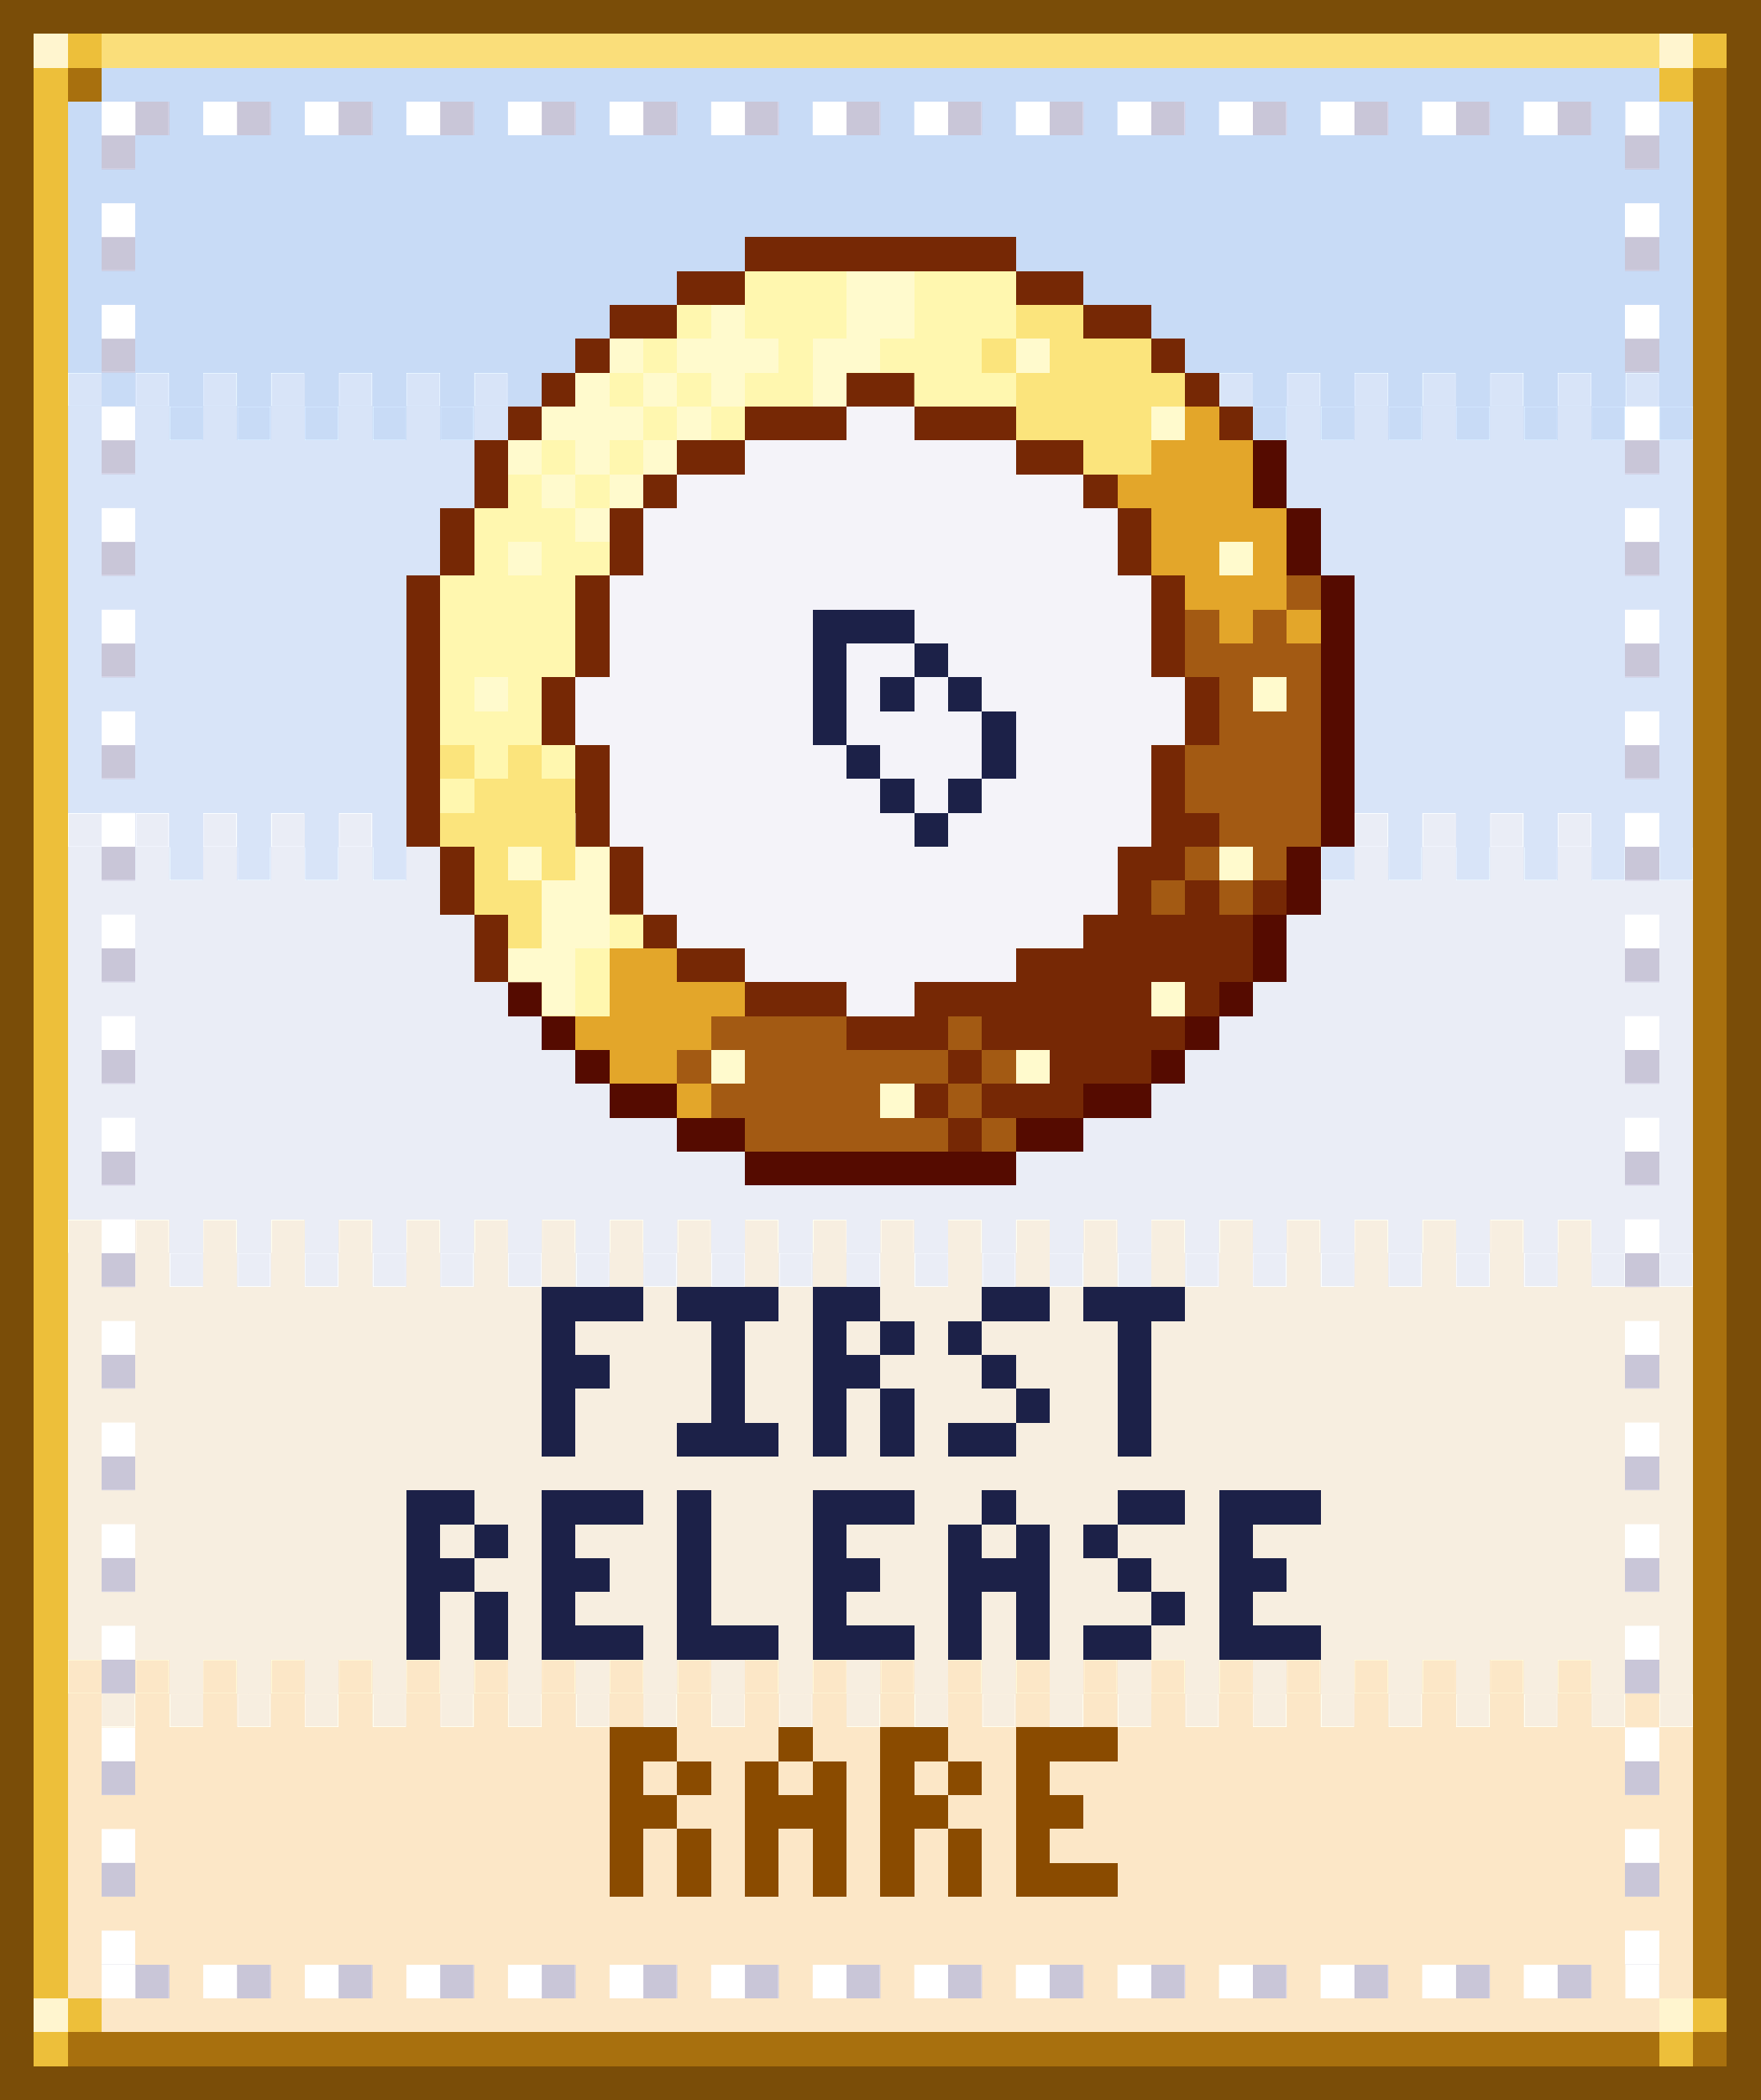
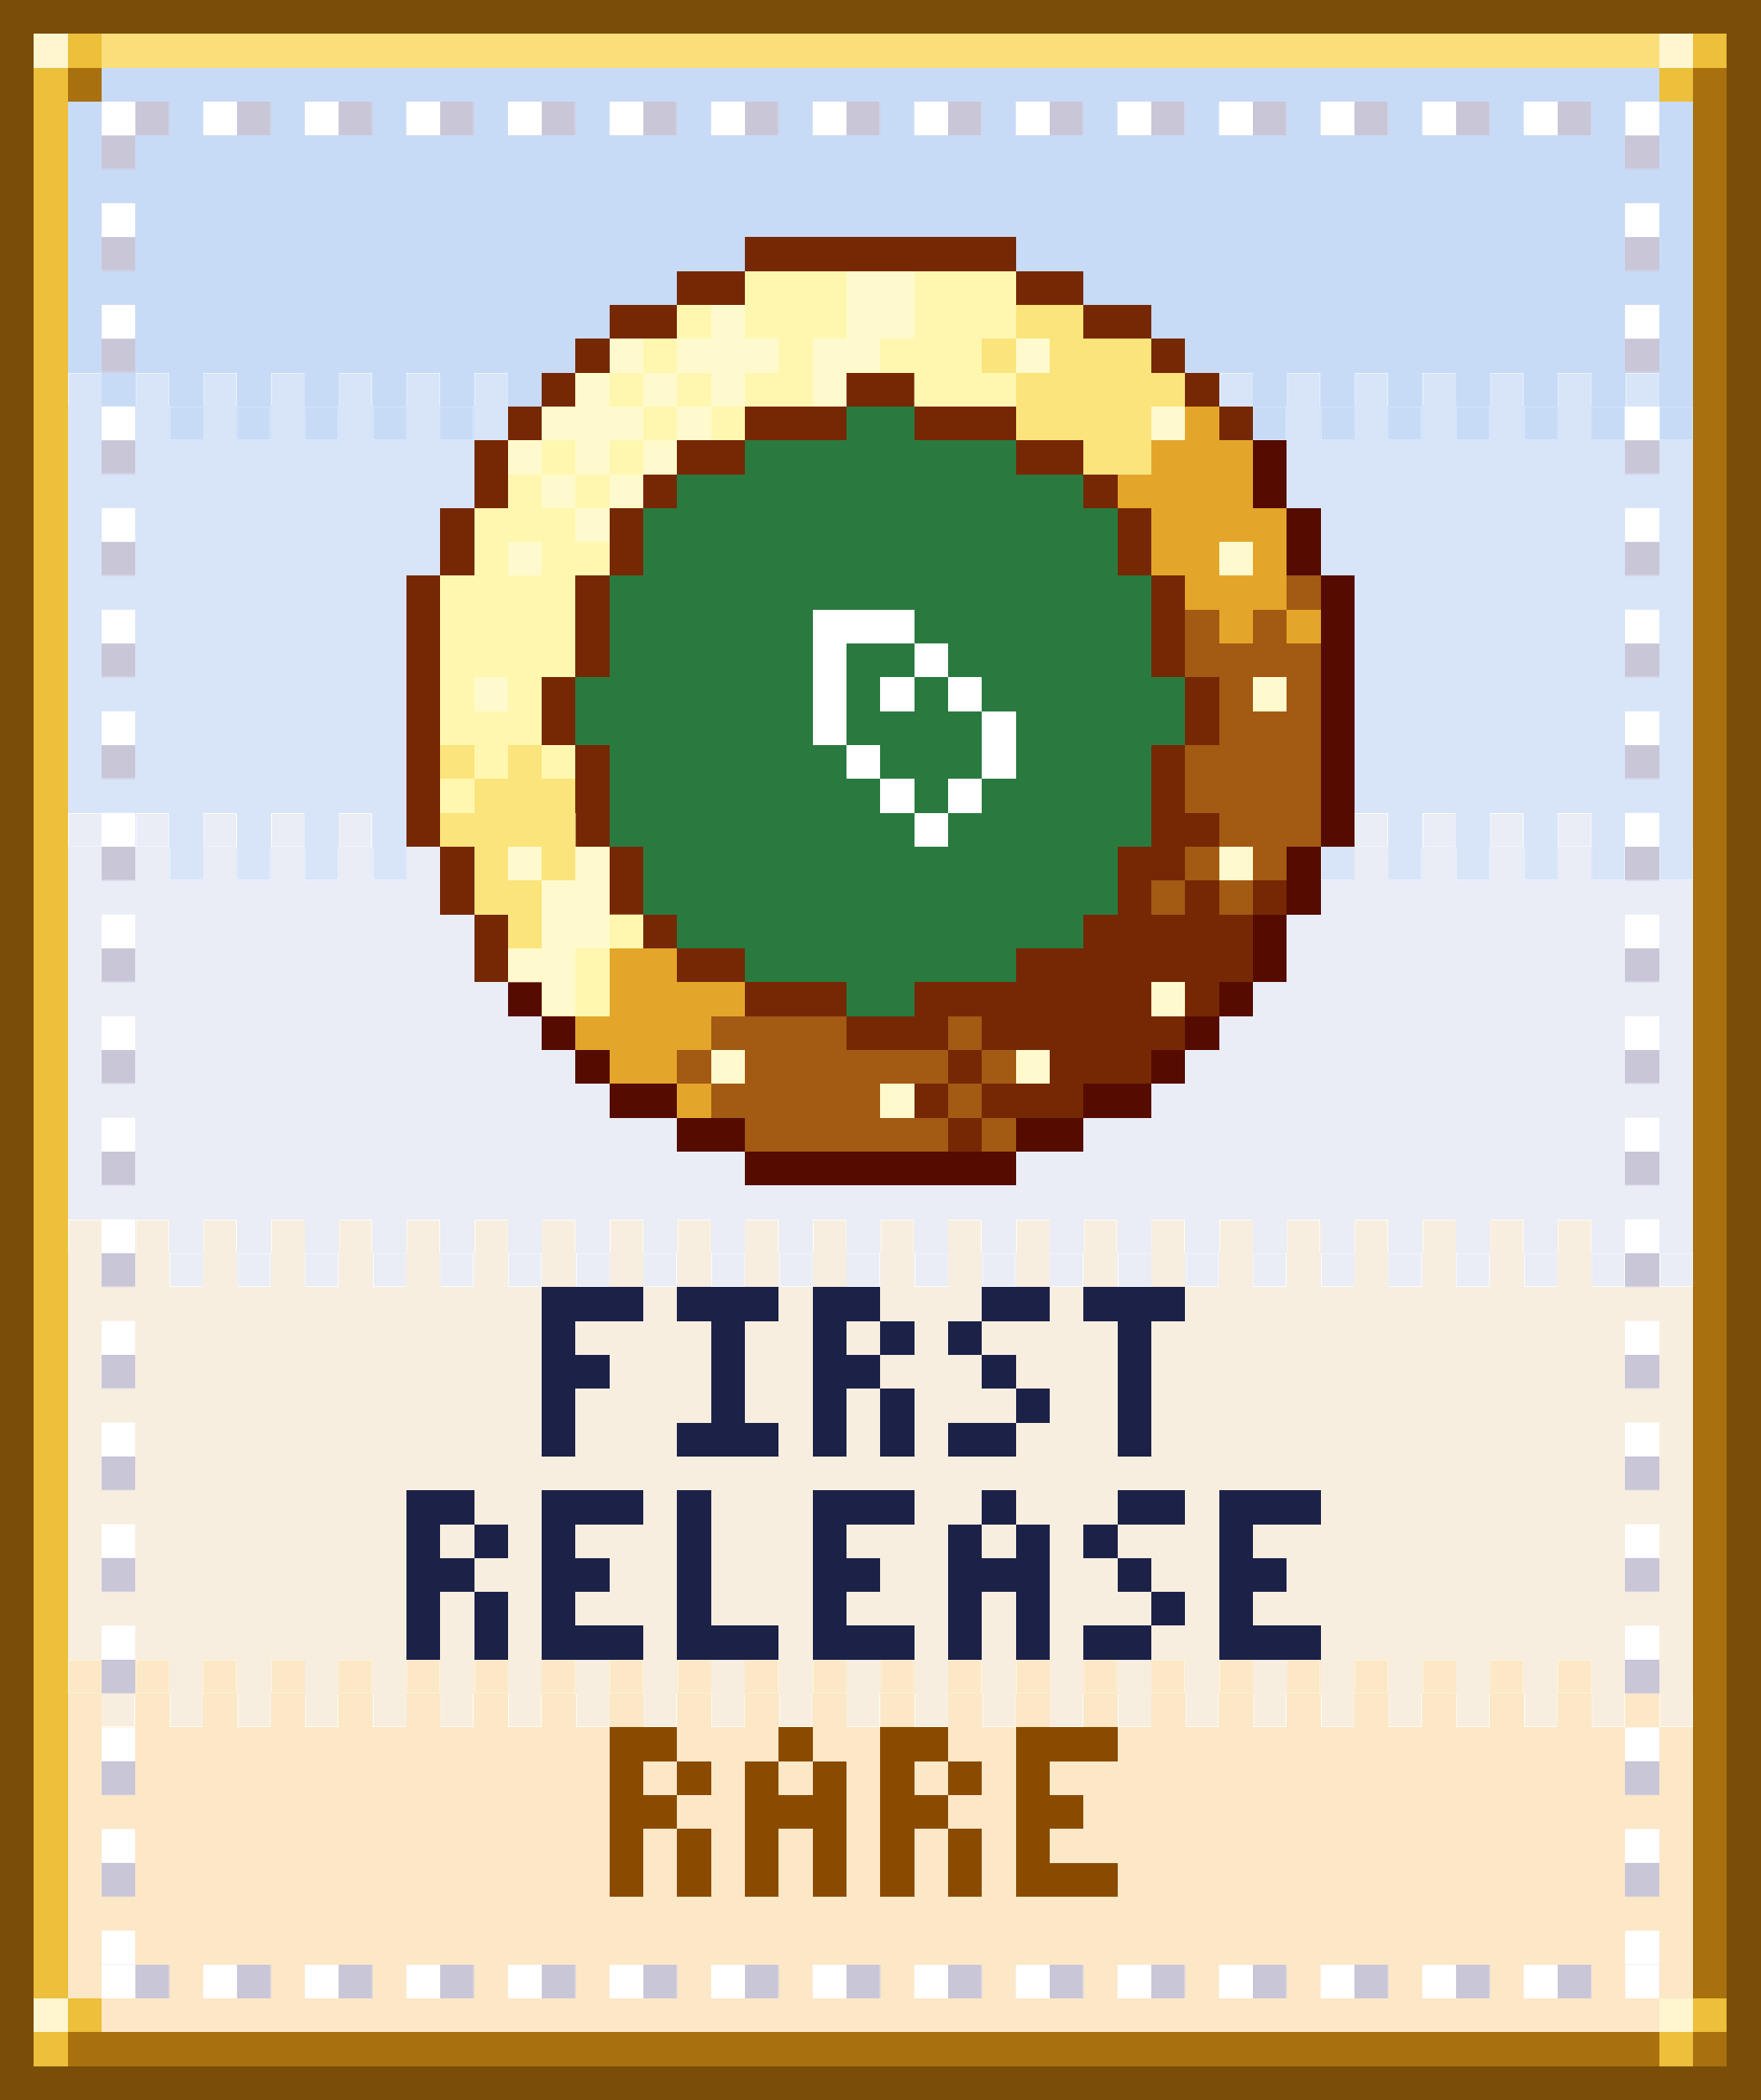
<svg xmlns="http://www.w3.org/2000/svg" width="104" height="124" viewBox="0 0 104 124" role="img" aria-label="First Release: earned, Rare" shape-rendering="crispEdges">
  <style>@keyframes gl{0%{transform:translateX(-36px)}20%,100%{transform:translateX(64px)}}.gl{animation:gl 6.5s steps(25,end) infinite}@media (prefers-reduced-motion:reduce){.tw{animation:none}.gl{animation:none;display:none}}</style>
  <g transform="scale(2)">
    <defs>
      <pattern id="tgk1" y="11" width="2" height="2" patternUnits="userSpaceOnUse">
        <rect width="1" height="1" fill="#D8E4F8" />
        <rect x="1" y="1" width="1" height="1" fill="#C8DBF6" />
      </pattern>
      <pattern id="tgk2" y="24" width="2" height="2" patternUnits="userSpaceOnUse">
        <rect width="1" height="1" fill="#EAEDF6" />
        <rect x="1" y="1" width="1" height="1" fill="#D8E4F8" />
      </pattern>
      <pattern id="tgk3" y="36" width="2" height="2" patternUnits="userSpaceOnUse">
        <rect width="1" height="1" fill="#F7EEE0" />
        <rect x="1" y="1" width="1" height="1" fill="#EAEDF6" />
      </pattern>
      <pattern id="tgk4" y="49" width="2" height="2" patternUnits="userSpaceOnUse">
        <rect width="1" height="1" fill="#FCE7C7" />
        <rect x="1" y="1" width="1" height="1" fill="#F7EEE0" />
      </pattern>
      <pattern id="frh" width="3" height="1" patternUnits="userSpaceOnUse">
        <path stroke="#C9C6D8" d="M1 .5h1" />
        <path stroke="#FFFFFF" d="M0 .5h1" />
      </pattern>
      <pattern id="frv" width="1" height="3" patternUnits="userSpaceOnUse">
        <path stroke="#C9C6D8" d="M0 1.5h1" />
        <path stroke="#FFFFFF" d="M0 .5h1" />
      </pattern>
      <clipPath id="trga">
        <path d="M22 8h8v1h-8zM20 9h12v1h-12zM18 10h16v1h-16zM17 11h8v1h-8zM27 11h8v1h-8zM16 12h6v1h-6zM30 12h6v1h-6zM15 13h5v1h-5zM32 13h5v1h-5zM15 14h4v1h-4zM33 14h4v1h-4zM14 15h4v1h-4zM34 15h4v1h-4zM14 16h4v1h-4zM34 16h4v1h-4zM13 17h4v1h-4zM35 17h4v1h-4zM13 18h4v1h-4zM35 18h4v1h-4zM13 19h4v1h-4zM35 19h4v1h-4zM13 20h3v1h-3zM36 20h3v1h-3zM13 21h3v1h-3zM36 21h3v1h-3zM13 22h4v1h-4zM35 22h4v1h-4zM13 23h4v1h-4zM35 23h4v1h-4zM13 24h4v1h-4zM35 24h4v1h-4zM14 25h4v1h-4zM34 25h4v1h-4zM14 26h4v1h-4zM34 26h4v1h-4zM15 27h4v1h-4zM33 27h4v1h-4zM15 28h5v1h-5zM32 28h5v1h-5zM16 29h6v1h-6zM30 29h6v1h-6zM17 30h8v1h-8zM27 30h8v1h-8zM18 31h16v1h-16zM20 32h12v1h-12zM22 33h8v1h-8z" />
      </clipPath>
      <path id="q0" d="M0 .5h3m-3 1h1m-1 1h2m-1.5 .5v2" />
      <path id="q1" d="M0 .5h3m-1.5 .5v3m-1.5 .5h3" />
      <path id="q2" d="M0 .5h2m-2 1h1m1 0h1m-3 1h2m-1.5 .5v2m2-2v2" />
      <path id="q3" d="M1 .5h2m-3 1h1m0 1h1m0 1h1m-3 1h2" />
      <path id="q4" d="M0 .5h3m-1.5 .5v4" />
      <path id="q5" d="M0 .5h3m-3 1h1m-1 1h2m-2 1h1m-1 1h3" />
      <path id="q6" d="M.5 0v4m-.5 .5h3" />
      <path id="q7" d="M1 .5h1m-2 1h1m1 0h1m-3 1h3m-2.5 .5v2m2-2v2" />
    </defs>
    <rect y="0" width="52" height="12" fill="#C8DBF6" />
    <rect y="12" width="52" height="13" fill="#D8E4F8" />
    <rect y="25" width="52" height="12" fill="#EAEDF6" />
    <rect y="37" width="52" height="13" fill="#F7EEE0" />
    <rect y="50" width="52" height="12" fill="#FCE7C7" />
    <rect y="11" width="52" height="2" fill="url(#tgk1)" />
    <rect y="24" width="52" height="2" fill="url(#tgk2)" />
    <rect y="36" width="52" height="2" fill="url(#tgk3)" />
    <rect y="49" width="52" height="2" fill="url(#tgk4)" />
    <rect x="0" y="0" width="52" height="1" fill="#7A4D08" />
    <rect x="0" y="61" width="52" height="1" fill="#7A4D08" />
    <rect x="0" y="0" width="1" height="62" fill="#7A4D08" />
    <rect x="51" y="0" width="1" height="62" fill="#7A4D08" />
    <rect x="1" y="1" width="50" height="1" fill="#FADE7A" />
    <rect x="1" y="1" width="1" height="60" fill="#EDBF3A" />
    <rect x="1" y="60" width="50" height="1" fill="#A8700E" />
    <rect x="50" y="1" width="1" height="60" fill="#A8700E" />
    <rect x="3" y="3" width="46" height="1" fill="url(#frh)" />
    <rect x="3" y="58" width="46" height="1" fill="url(#frh)" />
    <rect x="3" y="4" width="1" height="54" fill="url(#frv)" />
    <rect x="48" y="4" width="1" height="54" fill="url(#frv)" />
-     <path stroke="#1C2148" d="M24 18.5h3m-2.5 .5v3m2.5-2.5h1m-2 1h1m1 0h1m.5 .5v2m-4.5-.5h1m0 1h1m1 0h1m-2 1h1" />
+     <path stroke="#2A7A40" d="M25 12.5h2m-5 1h8m-10 1h12m-13 1h14m-14 1h14m-15 1h16m-16 1h6m3 0h7m-16 1h6m1 0h2m1 0h6m-17 1h7m1 0h1m1 0h1m1 0h6m-18 1h7m1 0h4m1 0h5m-17 1h7m1 0h3m1 0h4m-16 1h8m1 0h1m1 0h5m-16 1h9m1 0h6m-15 1h14m-14 1h14m-13 1h12m-10 1h8m-5 1h2" />
    <path stroke="#550B00" d="M37.5 13v2m1 0v2m1 0v8m-1 0v2m-1 0v2m-22.5 .5h1m20 0h1m-21 1h1m18 0h1m-19 1h1m16 0h1m-17 1h2m12 0h2m-14 1h2m8 0h2m-10 1h8" />
    <path stroke="#762805" d="M22 7.5h8m-10 1h2m8 0h2m-14 1h2m12 0h2m-17 1h1m16 0h1m-19 1h1m8 0h2m8 0h1m-21 1h1m6 0h3m2 0h3m6 0h1m-22.5 .5v2m5.5-1.5h2m8 0h2m-13 1h1m12 0h1m-19.5 .5v2m5-2v2m15-2v2m-21 0v8m5-8v3m17-3v3m-18 0v2m19-2v2m-18 0v3m17-3v2m-.5 .5h2m-22.5 .5v2m5-2v2m14.5-1.5h2m-2 1h1m1 0h1m1 0h1m-23.5 .5v2m4.5-1.5h1m12 0h5m-17 1h2m8 0h7m-15 1h3m2 0h7m1 0h1m-11 1h3m1 0h6m-7 1h1m2 0h3m-7 1h1m1 0h3m-4 1h1" />
    <path stroke="#A35A13" d="M38 17.5h1m-4 1h1m1 0h1m-3 1h4m-3 1h1m1 0h1m-3 1h3m-4 1h4m-4 1h4m-3 1h3m-4 1h1m1 0h1m-4 1h1m1 0h1m-16 4h4m3 0h1m-9 1h1m1 0h6m1 0h1m-9 1h5m2 0h1m-7 1h6m1 0h1" />
    <path stroke="#A8700E" d="M2 2.5h1m47 0h1m-49 58h1m47 0h1" />
    <path stroke="#E3A62A" d="M35 12.5h1m-2 1h3m-4 1h4m-3 1h4m-4 1h2m1 0h1m-3 1h3m-2 1h1m1 0h1m-23 9h1m1 0h1m-4 1h1m1 0h3m-4 1h1m1 0h4m-5 1h4m-3 1h2m0 1h1" />
    <path stroke="#EDBF3A" d="M2 1.5h1m47 0h1m-50 1h1m47 0h1m-48 57h1m47 0h1m-50 1h1m47 0h1" />
-     <path stroke="#F4F3F9" d="M25 12.5h2m-5 1h8m-10 1h12m-13 1h14m-14 1h14m-15 1h16m-16 1h6m3 0h7m-16 1h6m1 0h2m1 0h6m-17 1h7m1 0h1m1 0h1m1 0h6m-18 1h7m1 0h4m1 0h5m-17 1h7m1 0h3m1 0h4m-16 1h8m1 0h1m1 0h5m-16 1h9m1 0h6m-15 1h14m-14 1h14m-13 1h12m-10 1h8m-5 1h2" />
    <path stroke="#FBE47C" d="M30 9.5h2m-3 1h1m1 0h3m-4 1h5m-5 1h4m-2 1h2m-21 9h1m1 0h1m-2 1h3m-4 1h4m-3 1h1m1 0h2m-4 1h4m-3 1h1m1 0h1m-2 1h1" />
    <path stroke="#FFF5CF" d="M1 1.5h1m47 0h1m-49 58h1m47 0h1" />
    <path stroke="#FFF7AF" d="M22 8.5h8m-10 1h1m1 0h3m1 0h4m-11 1h1m3 0h6m-11 1h1m1 0h1m1 0h3m2 0h3m-11 1h1m1 0h1m-6 1h1m1 0h1m-4 1h1m1 0h1m-4 1h3m-3 1h1m1 0h2m-5 1h4m-4 1h4m-4 1h4m-4 1h1m1 0h1m-3 1h3m-2 1h1m1 0h1m-4 1h1" />
    <path stroke="#FFFACD" d="M21 9.5h1m3 0h1m-8 1h1m1 0h3m7 0h1m-14 1h1m1 0h1m1 0h1m-6 1h3m1 0h1m13 0h1m-20 1h1m1 0h1m1 0h1m-4 1h1m1 0h1m-2 1h1m-3 1h1m20 0h1m-23 4h1m22 0h1m-23 5h1m20 0h1m-20 4h1m16 0h1m-14 2h1m8 0h1m-5 1h1" />
+     <path stroke="#FFFFFF" d="M24 18.5h3m-2.5 .5v3m2.5-2.5h1m-2 1h1m1 0h1m.5 .5v2m-4.5-.5h1m0 1h1m1 0h1m-2 1h1" />
    <g stroke="#1C2148">
      <g transform="translate(0 38)">
        <use href="#q0" x="16" />
        <use href="#q1" x="20" />
        <use href="#q2" x="24" />
        <use href="#q3" x="28" />
        <use href="#q4" x="32" />
      </g>
      <g transform="translate(0 44)">
        <use href="#q2" x="12" />
        <use href="#q5" x="16" />
        <use href="#q6" x="20" />
        <use href="#q5" x="24" />
        <use href="#q7" x="28" />
        <use href="#q3" x="32" />
        <use href="#q5" x="36" />
      </g>
    </g>
    <g stroke="#8A4B00">
      <g transform="translate(0 51)">
        <use href="#q2" x="18" />
        <use href="#q7" x="22" />
        <use href="#q2" x="26" />
        <use href="#q5" x="30" />
      </g>
    </g>
    <g clip-path="url(#trga)">
      <g class="gl">
        <path stroke="#FFF7AF" d="M27.5 8v2m-1 0v2m-1 0v2m-1 0v2m-1 0v2m-1 0v2m-1 0v2m-1 0v2m-1 0v2m-1 0v2m-1 0v2m-1 0v2m-1 0v2" />
        <path stroke="#FFFACD" d="M25 8.5h2m-2 1h2m-3 1h2m-2 1h2m-3 1h2m-2 1h2m-3 1h2m-2 1h2m-3 1h2m-2 1h2m-3 1h2m-2 1h2m-3 1h2m-2 1h2m-3 1h2m-2 1h2m-3 1h2m-2 1h2m-3 1h2m-2 1h2m-3 1h2m-2 1h2m-3 1h2m-2 1h2m-3 1h2m-2 1h2" />
      </g>
    </g>
  </g>
</svg>
